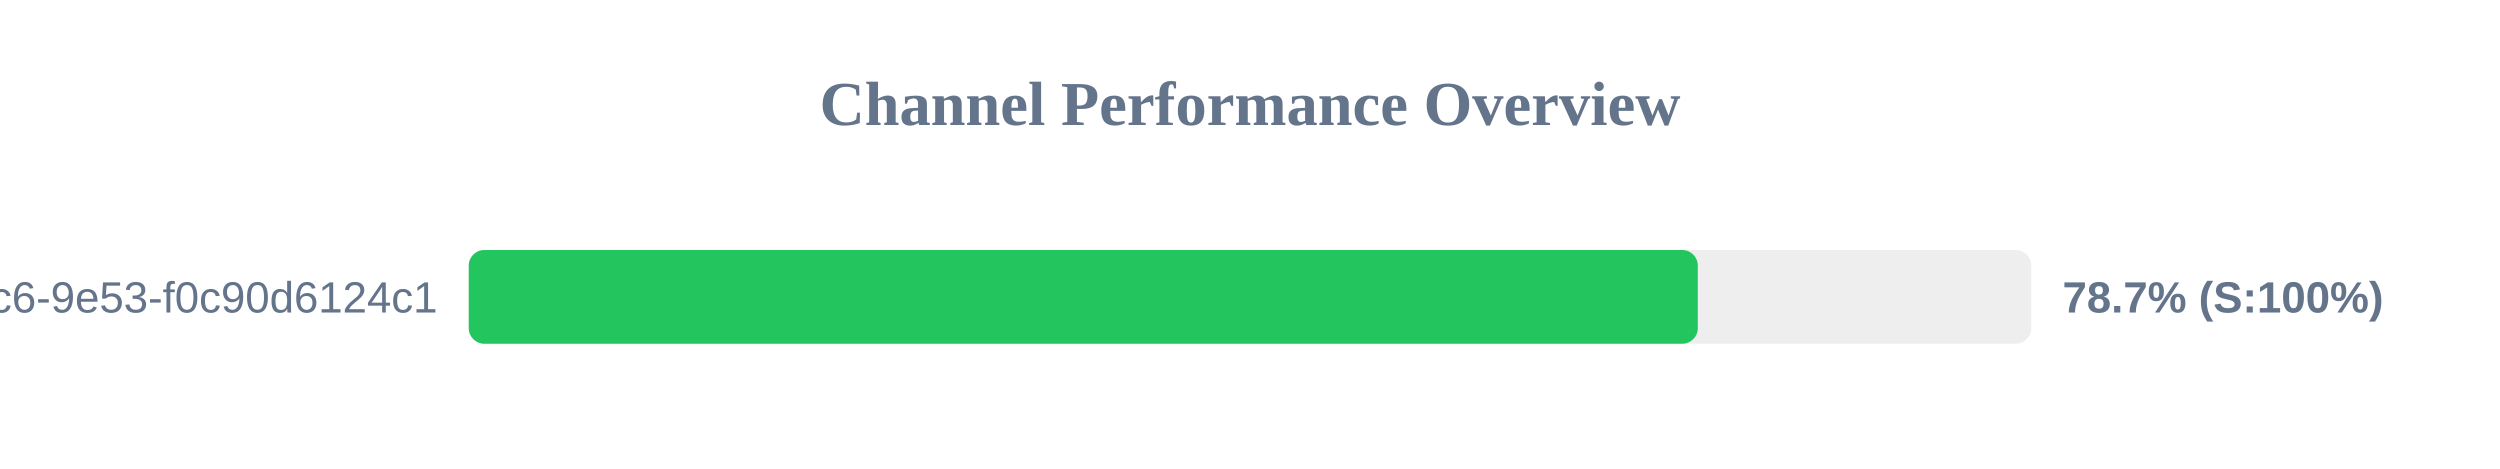
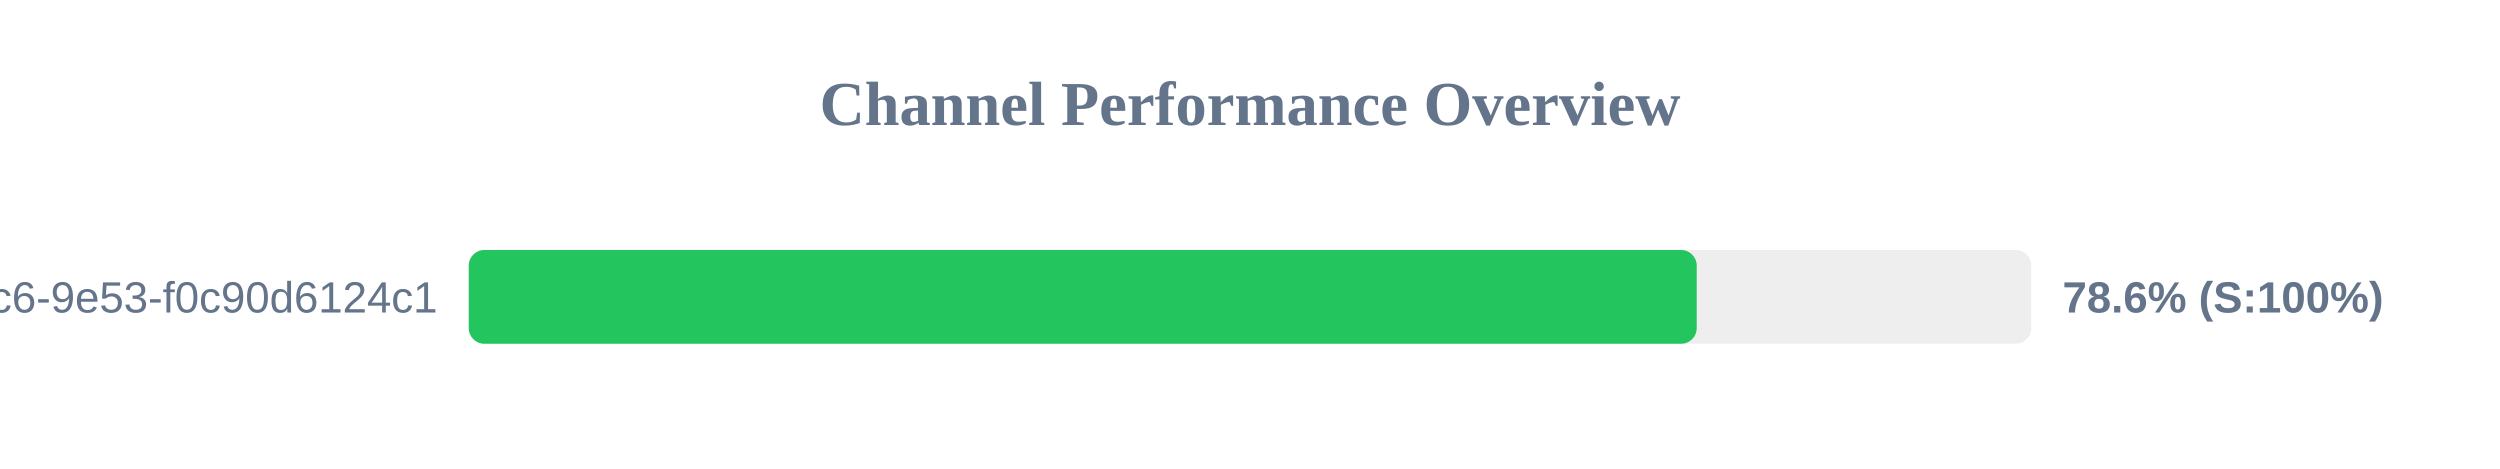
<svg xmlns="http://www.w3.org/2000/svg" width="800" height="150" version="1.1">
  <style>
        .row { font: 14px Arial; fill: #64748b; }
        .score { font: bold 14px Arial; fill: #64748b; }
    </style>
  <text x="400" y="40" text-anchor="middle" font-size="20px" font-weight="bold" fill="#64748b">Channel Performance Overview</text>
  <rect x="150" y="80" width="500" height="30" fill="#eee" rx="5" />
-   <rect x="150" y="80" width="393.3" height="30" fill="#22c55e" rx="5" />
+   <rect x="150" y="80" width="392.95" height="30" fill="#22c55e" rx="5" />
  <text x="140" y="100" text-anchor="end" class="row">?uuid=4685eb2a-5ddb-4dc6-9e53-f0c90d6124c1</text>
-   <text x="660" y="100" text-anchor="start" class="score">78.7% (S:100%)</text>
+   <text x="660" y="100" text-anchor="start" class="score">78.6% (S:100%)</text>
</svg>
